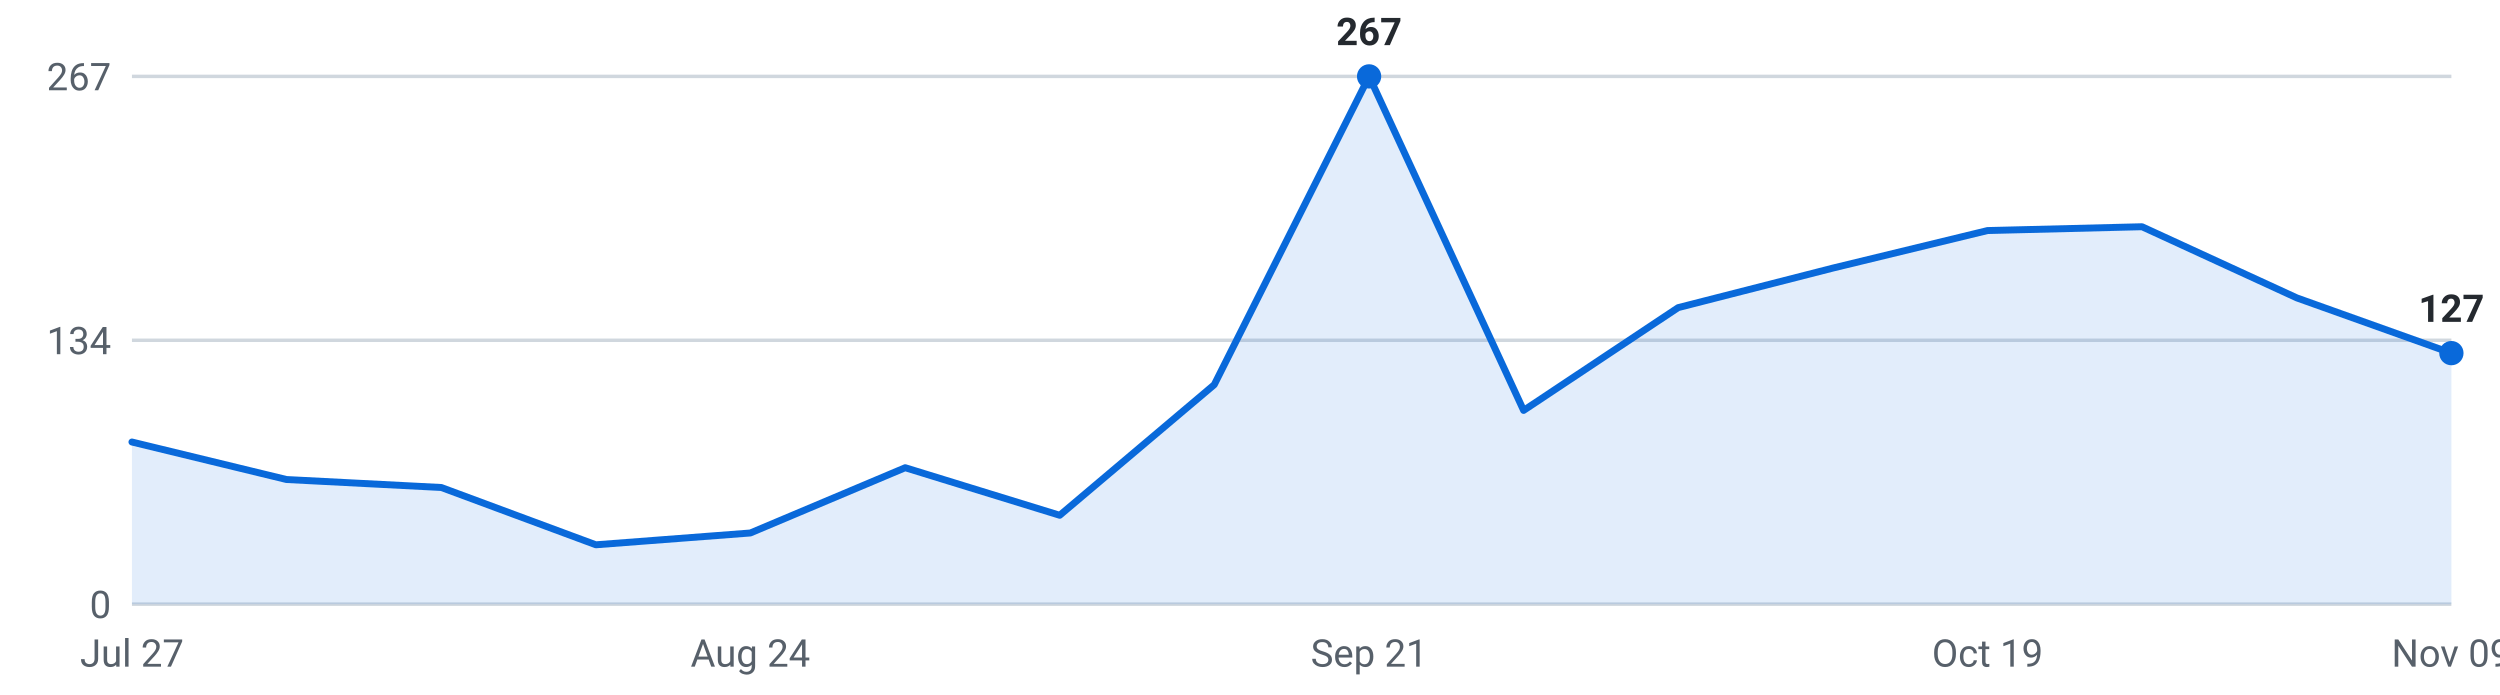
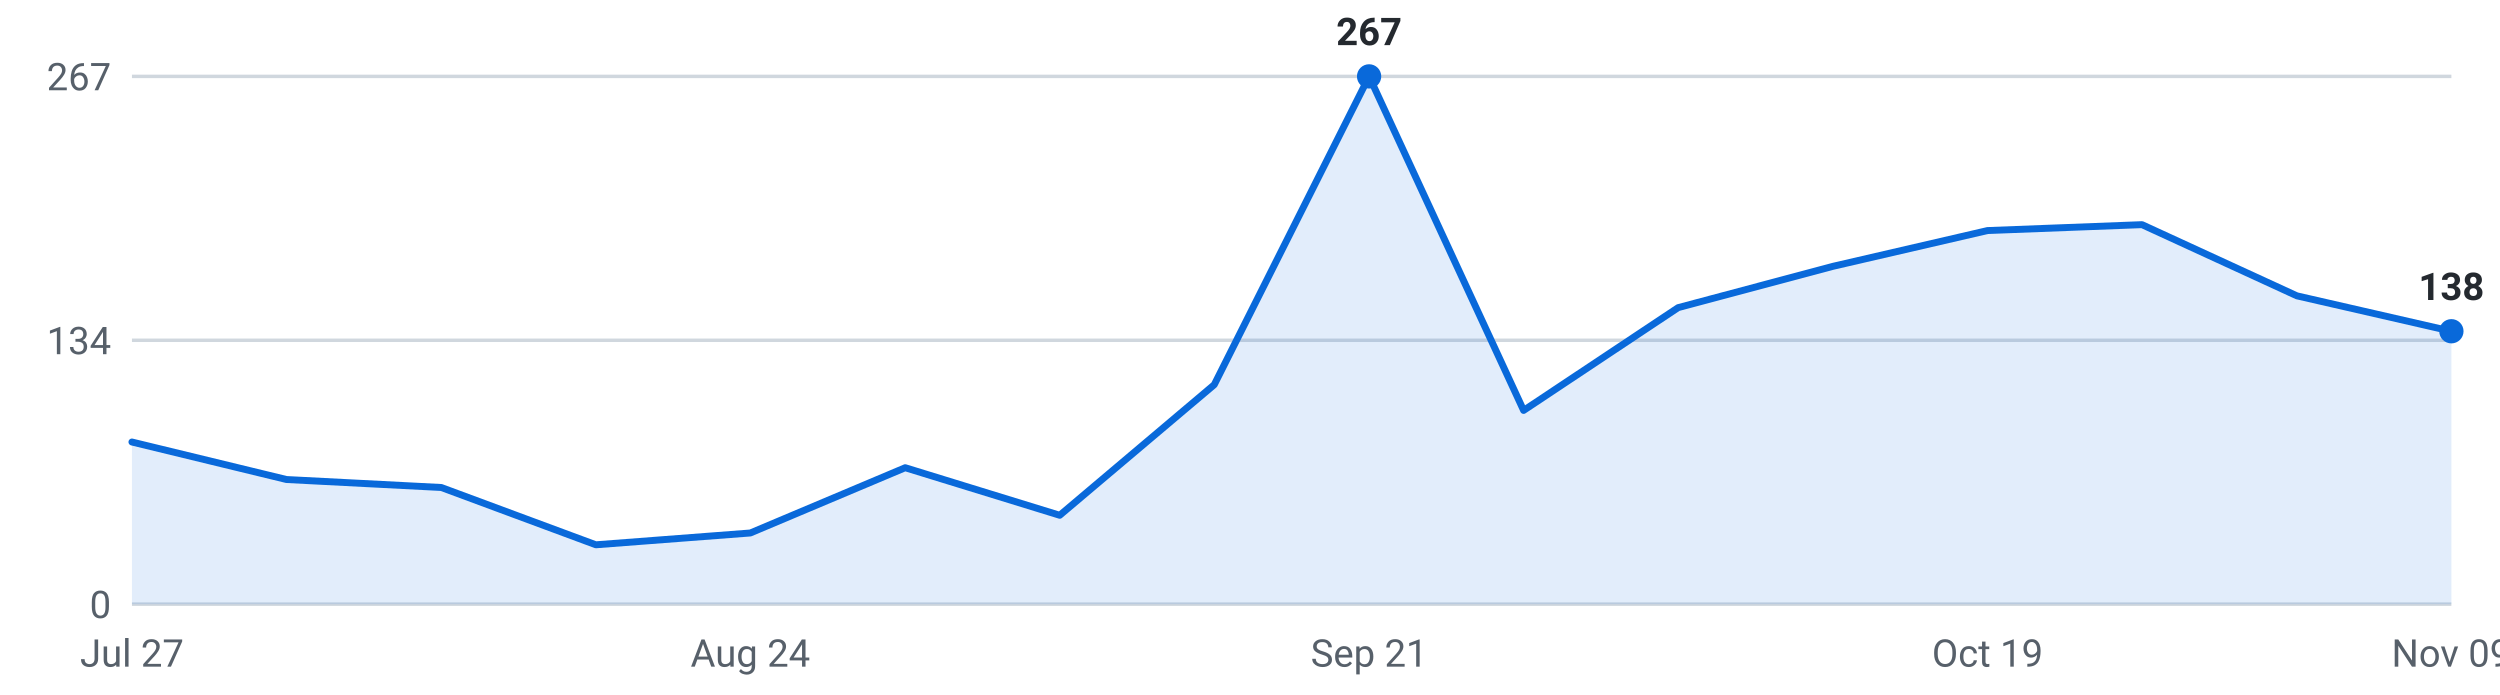
<svg xmlns="http://www.w3.org/2000/svg" viewBox="0 0 720 200" width="720" height="200" role="img" aria-label="Roles posted per week, last 16 weeks">
  <g font-family="-apple-system,Segoe UI,Roboto,sans-serif" font-size="11">
    <line x1="38" y1="174.0" x2="706" y2="174.0" stroke="#d0d7de" stroke-width="1" />
    <text x="32" y="178.0" text-anchor="end" fill="#57606a">0</text>
    <line x1="38" y1="98.0" x2="706" y2="98.0" stroke="#d0d7de" stroke-width="1" />
    <text x="32" y="102.0" text-anchor="end" fill="#57606a">134</text>
    <line x1="38" y1="22.0" x2="706" y2="22.0" stroke="#d0d7de" stroke-width="1" />
    <text x="32" y="26.0" text-anchor="end" fill="#57606a">267</text>
-     <path d="M38.0,174 L38.0,127.3 L82.5,138.1 L127.1,140.4 L171.6,156.9 L216.1,153.5 L260.7,134.7 L305.2,148.4 L349.7,110.8 L394.3,22.0 L438.8,118.2 L483.3,88.6 L527.9,77.2 L572.4,66.4 L616.9,65.3 L661.5,85.8 L706.0,101.7 L706.0,174 Z" fill="#0969da" fill-opacity="0.12" />
-     <polyline points="38.0,127.3 82.5,138.1 127.1,140.4 171.6,156.9 216.1,153.5 260.7,134.7 305.2,148.4 349.7,110.8 394.3,22.0 438.8,118.2 483.3,88.6 527.9,77.2 572.4,66.4 616.9,65.3 661.5,85.8 706.0,101.7" fill="none" stroke="#0969da" stroke-width="2" stroke-linejoin="round" stroke-linecap="round" />
+     <path d="M38.0,174 L38.0,127.3 L82.5,138.1 L127.1,140.4 L171.6,156.9 L216.1,153.5 L260.7,134.7 L305.2,148.4 L349.7,110.8 L394.3,22.0 L438.8,118.2 L483.3,88.6 L527.9,76.7 L572.4,66.4 L616.9,64.7 L661.5,85.2 L706.0,95.4 L706.0,174 Z" fill="#0969da" fill-opacity="0.12" />
+     <polyline points="38.0,127.3 82.5,138.1 127.1,140.4 171.6,156.9 216.1,153.5 260.7,134.7 305.2,148.4 349.7,110.8 394.3,22.0 438.8,118.2 483.3,88.6 527.9,76.7 572.4,66.4 616.9,64.7 661.5,85.2 706.0,95.4" fill="none" stroke="#0969da" stroke-width="2" stroke-linejoin="round" stroke-linecap="round" />
    <circle cx="394.3" cy="22.0" r="3.5" fill="#0969da" />
    <text x="394.3" y="13.0" text-anchor="middle" fill="#24292f" font-weight="600">267</text>
-     <circle cx="706.0" cy="101.7" r="3.5" fill="#0969da" />
-     <text x="706.0" y="92.7" text-anchor="middle" fill="#24292f" font-weight="600">127</text>
+     <circle cx="706.0" cy="95.4" r="3.5" fill="#0969da" />
+     <text x="706.0" y="86.4" text-anchor="middle" fill="#24292f" font-weight="600">138</text>
    <text x="38.0" y="192" text-anchor="middle" fill="#57606a">Jul 27</text>
    <text x="216.1" y="192" text-anchor="middle" fill="#57606a">Aug 24</text>
    <text x="394.3" y="192" text-anchor="middle" fill="#57606a">Sep 21</text>
    <text x="572.4" y="192" text-anchor="middle" fill="#57606a">Oct 19</text>
    <text x="706.0" y="192" text-anchor="middle" fill="#57606a">Nov 09</text>
  </g>
</svg>
